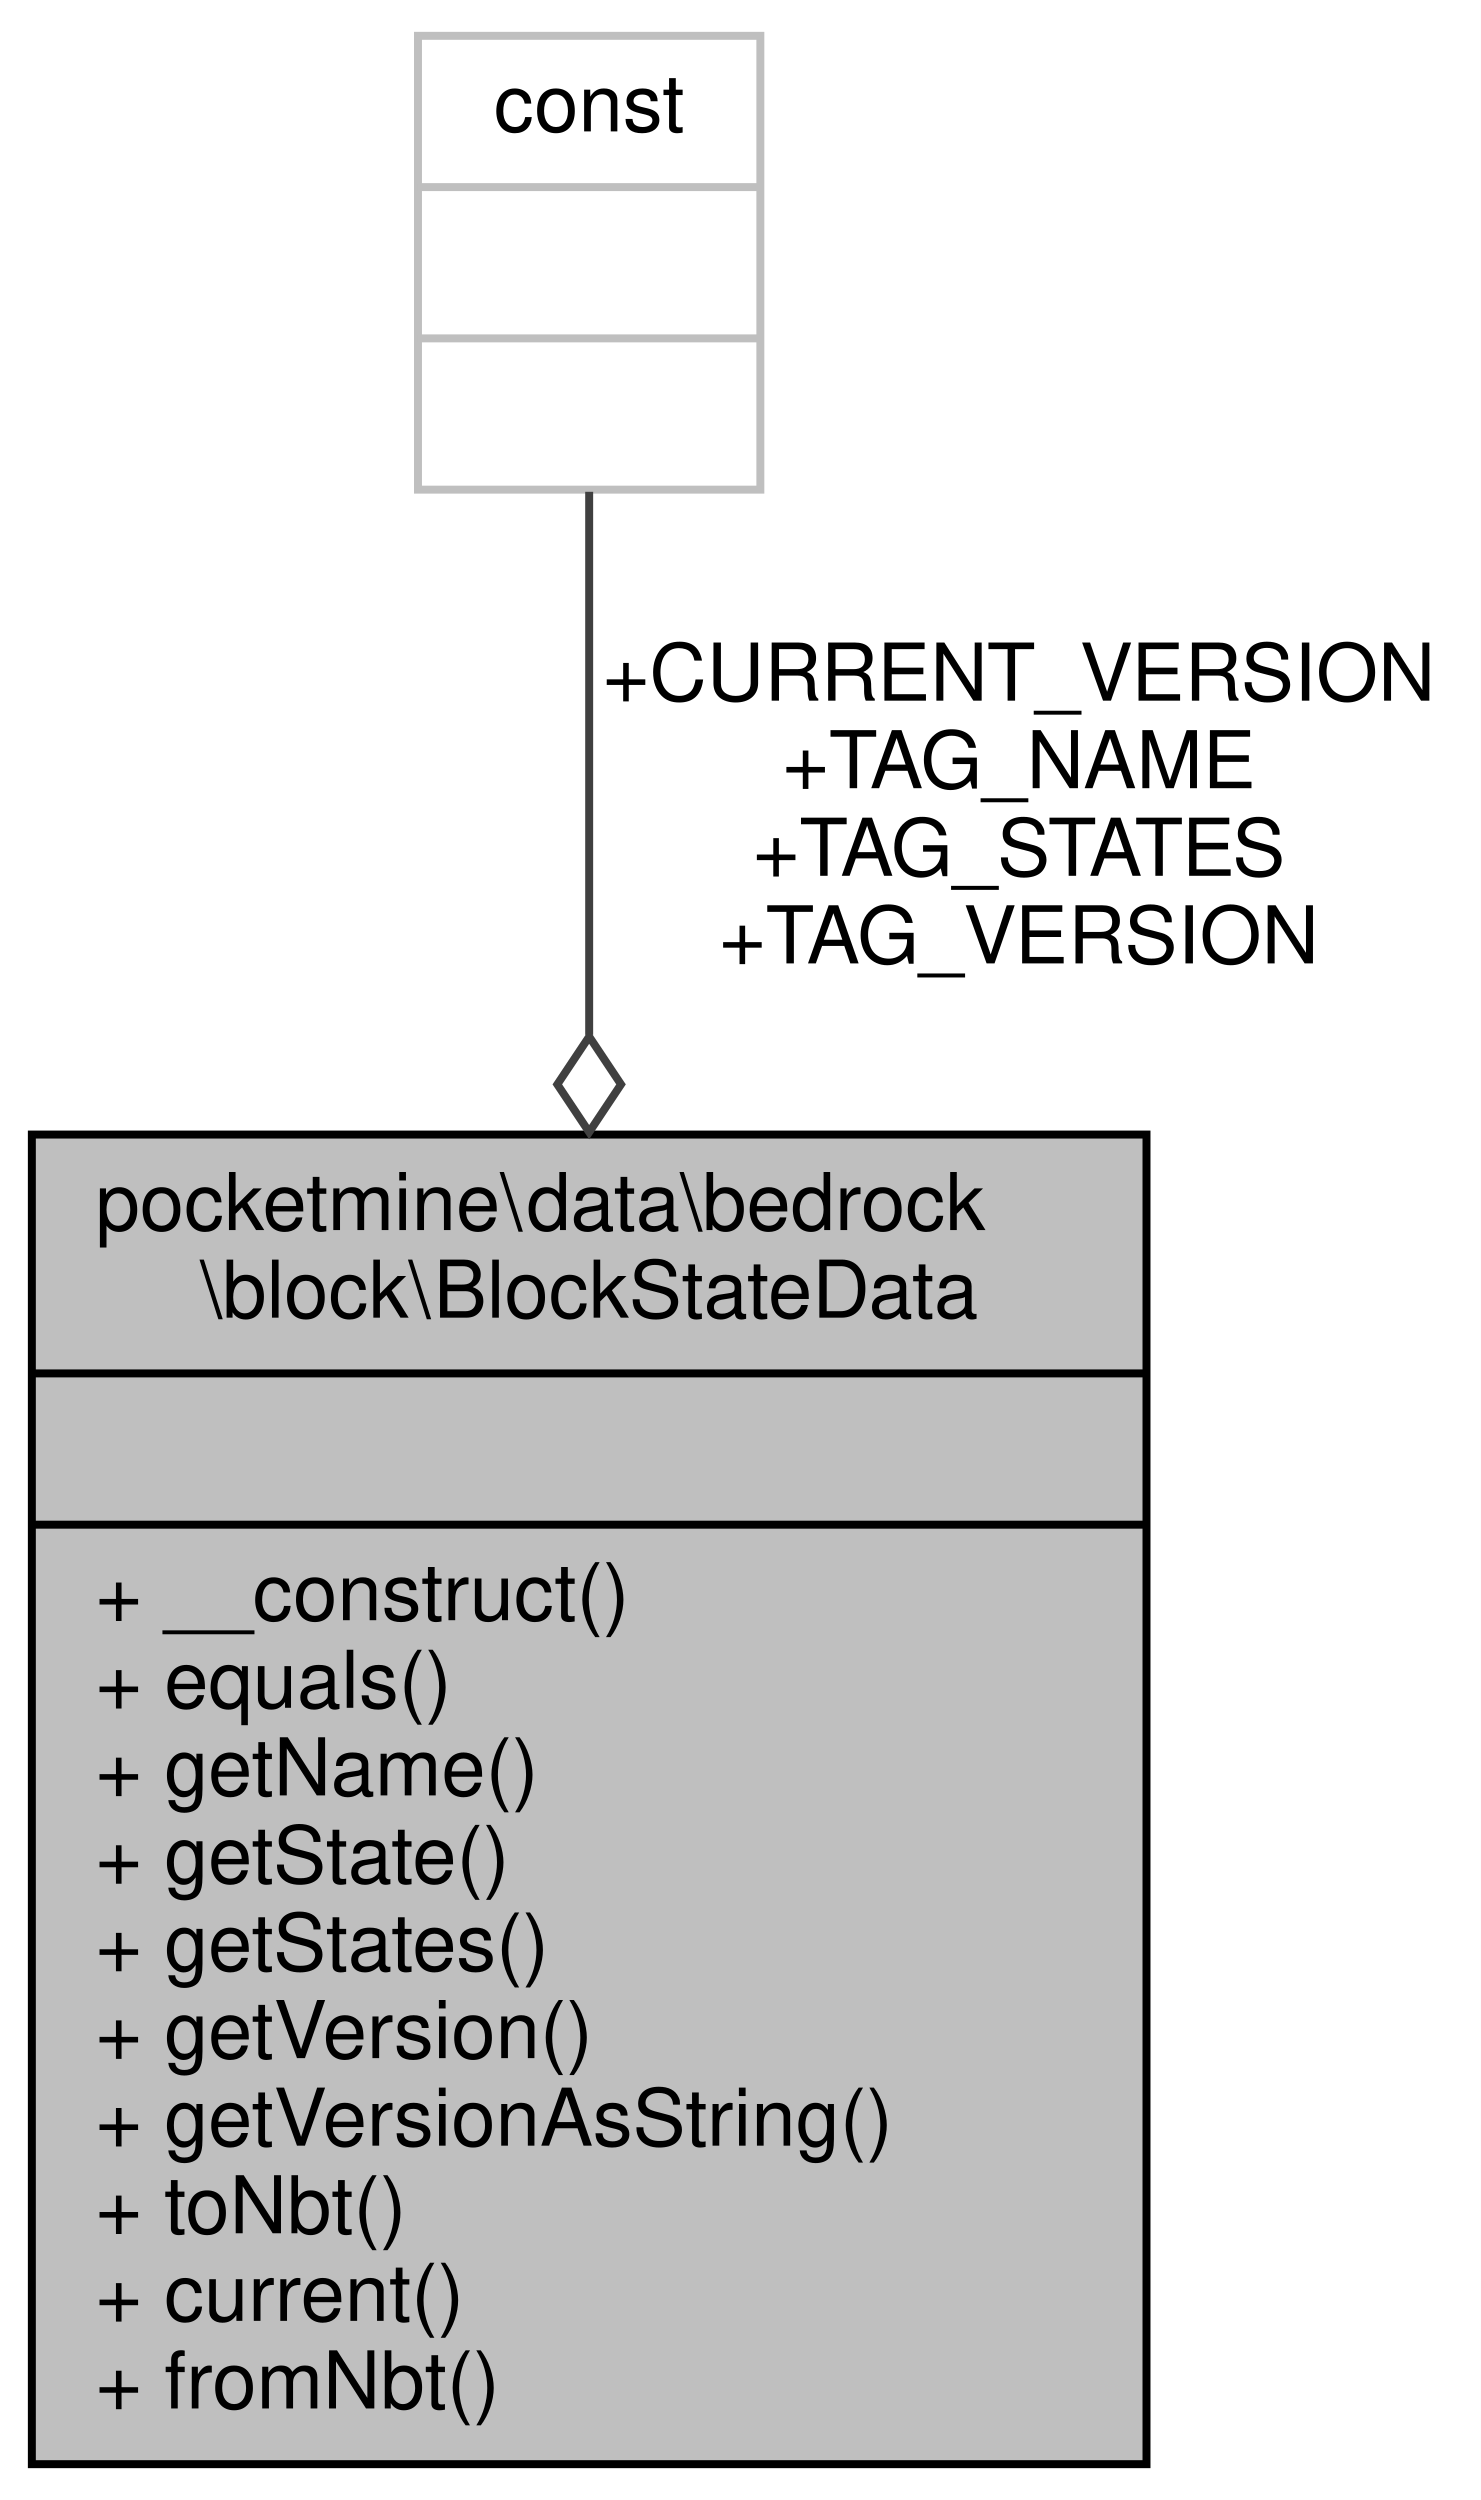
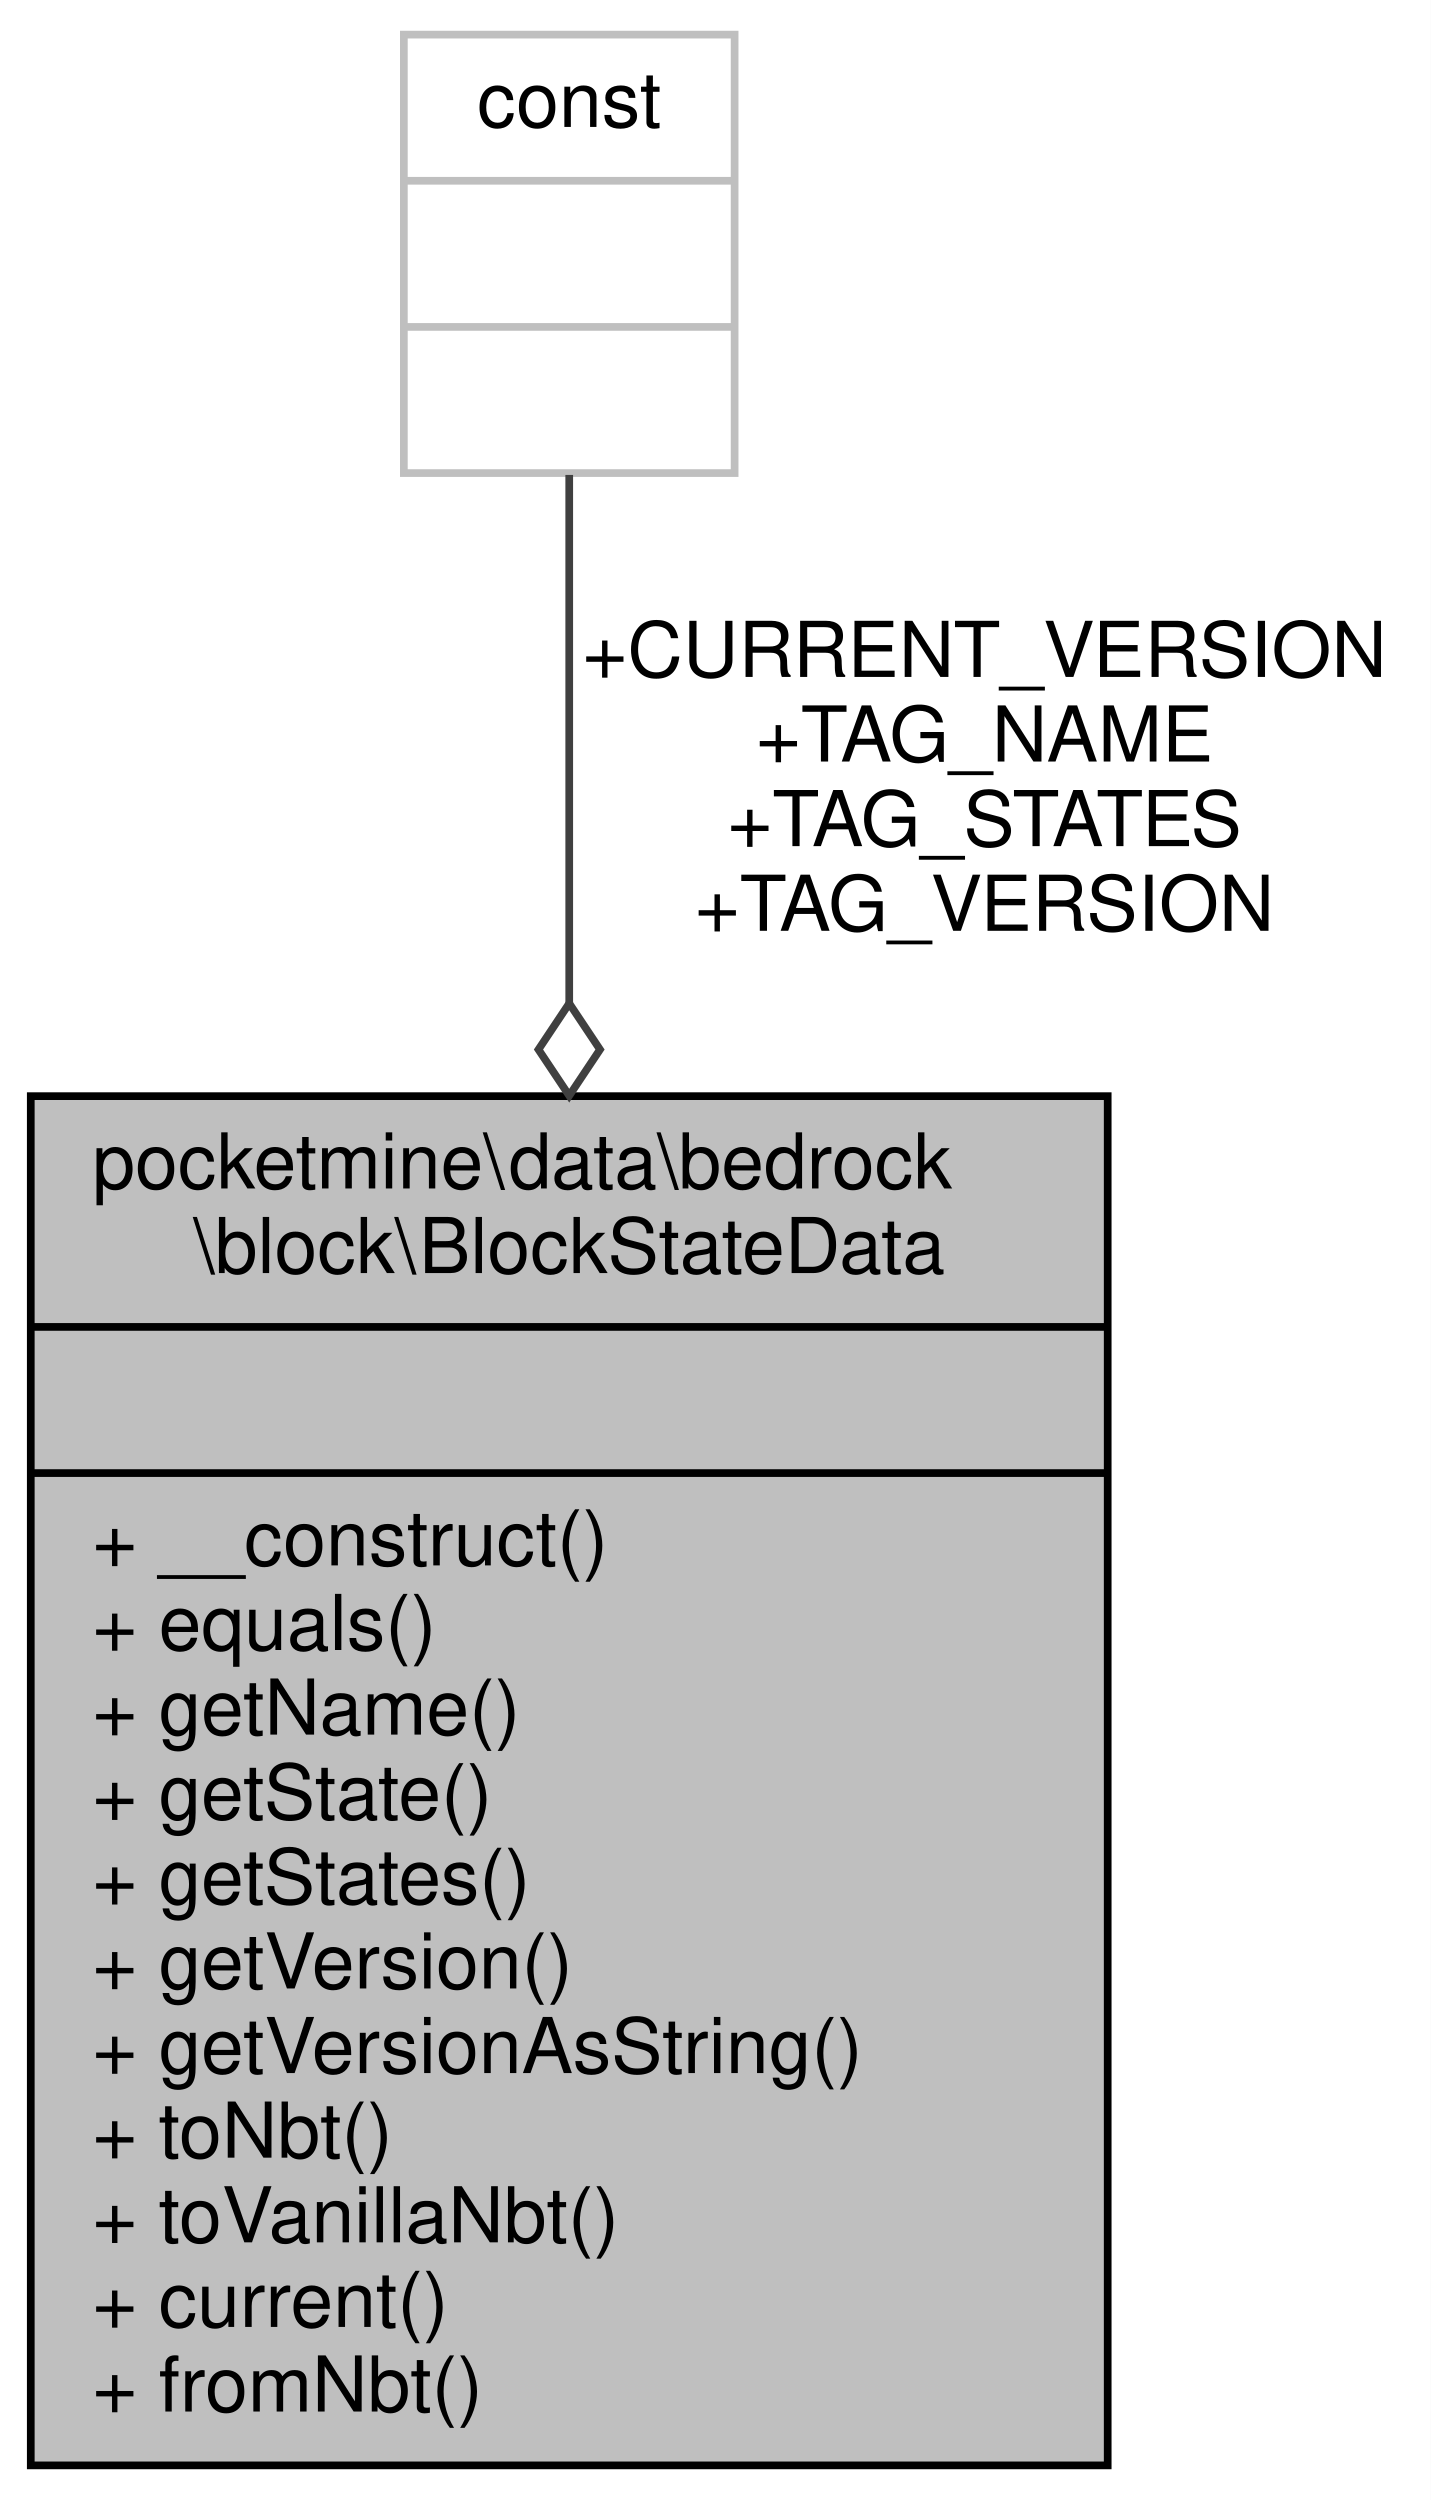
- <svg xmlns="http://www.w3.org/2000/svg" xmlns:xlink="http://www.w3.org/1999/xlink" width="186pt" height="314pt" viewBox="0.00 0.00 186.00 314.00">
-   <g id="graph0" class="graph" transform="scale(1 1) rotate(0) translate(4 310)">
-     <polygon fill="white" stroke="transparent" points="-4,4 -4,-310 182,-310 182,4 -4,4" />
+ <svg xmlns="http://www.w3.org/2000/svg" xmlns:xlink="http://www.w3.org/1999/xlink" width="186pt" height="325pt" viewBox="0.00 0.00 186.00 325.00">
+   <g id="graph0" class="graph" transform="scale(1 1) rotate(0) translate(4 321)">
+     <polygon fill="white" stroke="transparent" points="-4,4 -4,-321 182,-321 182,4 -4,4" />
    <g id="node1" class="node">
      <g id="a_node1">
        <a xlink:title=" ">
-           <polygon fill="#bfbfbf" stroke="black" points="0,-0.5 0,-167.5 140,-167.5 140,-0.5 0,-0.5" />
-           <text text-anchor="start" x="8" y="-155.5" font-family="Helvetica,sans-Serif" font-size="10.00">pocketmine\data\bedrock</text>
-           <text text-anchor="middle" x="70" y="-144.5" font-family="Helvetica,sans-Serif" font-size="10.00">\block\BlockStateData</text>
-           <polyline fill="none" stroke="black" points="0,-137.5 140,-137.5 " />
-           <text text-anchor="middle" x="70" y="-125.5" font-family="Helvetica,sans-Serif" font-size="10.00"> </text>
-           <polyline fill="none" stroke="black" points="0,-118.5 140,-118.5 " />
-           <text text-anchor="start" x="8" y="-106.5" font-family="Helvetica,sans-Serif" font-size="10.00">+ __construct()</text>
-           <text text-anchor="start" x="8" y="-95.5" font-family="Helvetica,sans-Serif" font-size="10.00">+ equals()</text>
-           <text text-anchor="start" x="8" y="-84.5" font-family="Helvetica,sans-Serif" font-size="10.00">+ getName()</text>
-           <text text-anchor="start" x="8" y="-73.5" font-family="Helvetica,sans-Serif" font-size="10.00">+ getState()</text>
-           <text text-anchor="start" x="8" y="-62.5" font-family="Helvetica,sans-Serif" font-size="10.00">+ getStates()</text>
-           <text text-anchor="start" x="8" y="-51.5" font-family="Helvetica,sans-Serif" font-size="10.00">+ getVersion()</text>
-           <text text-anchor="start" x="8" y="-40.5" font-family="Helvetica,sans-Serif" font-size="10.00">+ getVersionAsString()</text>
-           <text text-anchor="start" x="8" y="-29.5" font-family="Helvetica,sans-Serif" font-size="10.00">+ toNbt()</text>
+           <polygon fill="#bfbfbf" stroke="black" points="0,-0.5 0,-178.5 140,-178.5 140,-0.5 0,-0.5" />
+           <text text-anchor="start" x="8" y="-166.5" font-family="Helvetica,sans-Serif" font-size="10.00">pocketmine\data\bedrock</text>
+           <text text-anchor="middle" x="70" y="-155.5" font-family="Helvetica,sans-Serif" font-size="10.00">\block\BlockStateData</text>
+           <polyline fill="none" stroke="black" points="0,-148.5 140,-148.5 " />
+           <text text-anchor="middle" x="70" y="-136.5" font-family="Helvetica,sans-Serif" font-size="10.00"> </text>
+           <polyline fill="none" stroke="black" points="0,-129.5 140,-129.5 " />
+           <text text-anchor="start" x="8" y="-117.5" font-family="Helvetica,sans-Serif" font-size="10.00">+ __construct()</text>
+           <text text-anchor="start" x="8" y="-106.5" font-family="Helvetica,sans-Serif" font-size="10.00">+ equals()</text>
+           <text text-anchor="start" x="8" y="-95.5" font-family="Helvetica,sans-Serif" font-size="10.00">+ getName()</text>
+           <text text-anchor="start" x="8" y="-84.5" font-family="Helvetica,sans-Serif" font-size="10.00">+ getState()</text>
+           <text text-anchor="start" x="8" y="-73.5" font-family="Helvetica,sans-Serif" font-size="10.00">+ getStates()</text>
+           <text text-anchor="start" x="8" y="-62.5" font-family="Helvetica,sans-Serif" font-size="10.00">+ getVersion()</text>
+           <text text-anchor="start" x="8" y="-51.5" font-family="Helvetica,sans-Serif" font-size="10.00">+ getVersionAsString()</text>
+           <text text-anchor="start" x="8" y="-40.5" font-family="Helvetica,sans-Serif" font-size="10.00">+ toNbt()</text>
+           <text text-anchor="start" x="8" y="-29.5" font-family="Helvetica,sans-Serif" font-size="10.00">+ toVanillaNbt()</text>
          <text text-anchor="start" x="8" y="-18.5" font-family="Helvetica,sans-Serif" font-size="10.00">+ current()</text>
          <text text-anchor="start" x="8" y="-7.5" font-family="Helvetica,sans-Serif" font-size="10.00">+ fromNbt()</text>
        </a>
      </g>
    </g>
    <g id="node2" class="node">
      <g id="a_node2">
        <a xlink:title=" ">
-           <polygon fill="white" stroke="#bfbfbf" points="48.5,-248.5 48.5,-305.5 91.5,-305.5 91.5,-248.5 48.5,-248.5" />
-           <text text-anchor="middle" x="70" y="-293.5" font-family="Helvetica,sans-Serif" font-size="10.00">const</text>
-           <polyline fill="none" stroke="#bfbfbf" points="48.5,-286.5 91.5,-286.5 " />
-           <text text-anchor="middle" x="70" y="-274.5" font-family="Helvetica,sans-Serif" font-size="10.00"> </text>
-           <polyline fill="none" stroke="#bfbfbf" points="48.5,-267.5 91.5,-267.5 " />
-           <text text-anchor="middle" x="70" y="-255.5" font-family="Helvetica,sans-Serif" font-size="10.00"> </text>
+           <polygon fill="white" stroke="#bfbfbf" points="48.5,-259.5 48.5,-316.5 91.5,-316.5 91.5,-259.5 48.5,-259.5" />
+           <text text-anchor="middle" x="70" y="-304.5" font-family="Helvetica,sans-Serif" font-size="10.00">const</text>
+           <polyline fill="none" stroke="#bfbfbf" points="48.5,-297.5 91.5,-297.5 " />
+           <text text-anchor="middle" x="70" y="-285.5" font-family="Helvetica,sans-Serif" font-size="10.00"> </text>
+           <polyline fill="none" stroke="#bfbfbf" points="48.5,-278.5 91.5,-278.5 " />
+           <text text-anchor="middle" x="70" y="-266.5" font-family="Helvetica,sans-Serif" font-size="10.00"> </text>
        </a>
      </g>
    </g>
    <g id="edge1" class="edge">
-       <path fill="none" stroke="#404040" d="M70,-248.23C70,-230 70,-204.99 70,-180.02" />
-       <polygon fill="none" stroke="#404040" points="70,-179.8 66,-173.8 70,-167.8 74,-173.8 70,-179.8" />
-       <text text-anchor="middle" x="124" y="-222" font-family="Helvetica,sans-Serif" font-size="10.00"> +CURRENT_VERSION</text>
-       <text text-anchor="middle" x="124" y="-211" font-family="Helvetica,sans-Serif" font-size="10.00">+TAG_NAME</text>
-       <text text-anchor="middle" x="124" y="-200" font-family="Helvetica,sans-Serif" font-size="10.00">+TAG_STATES</text>
-       <text text-anchor="middle" x="124" y="-189" font-family="Helvetica,sans-Serif" font-size="10.00">+TAG_VERSION</text>
+       <path fill="none" stroke="#404040" d="M70,-259.26C70,-241 70,-215.86 70,-190.56" />
+       <polygon fill="none" stroke="#404040" points="70,-190.56 66,-184.56 70,-178.56 74,-184.56 70,-190.56" />
+       <text text-anchor="middle" x="124" y="-233" font-family="Helvetica,sans-Serif" font-size="10.00"> +CURRENT_VERSION</text>
+       <text text-anchor="middle" x="124" y="-222" font-family="Helvetica,sans-Serif" font-size="10.00">+TAG_NAME</text>
+       <text text-anchor="middle" x="124" y="-211" font-family="Helvetica,sans-Serif" font-size="10.00">+TAG_STATES</text>
+       <text text-anchor="middle" x="124" y="-200" font-family="Helvetica,sans-Serif" font-size="10.00">+TAG_VERSION</text>
    </g>
  </g>
</svg>
